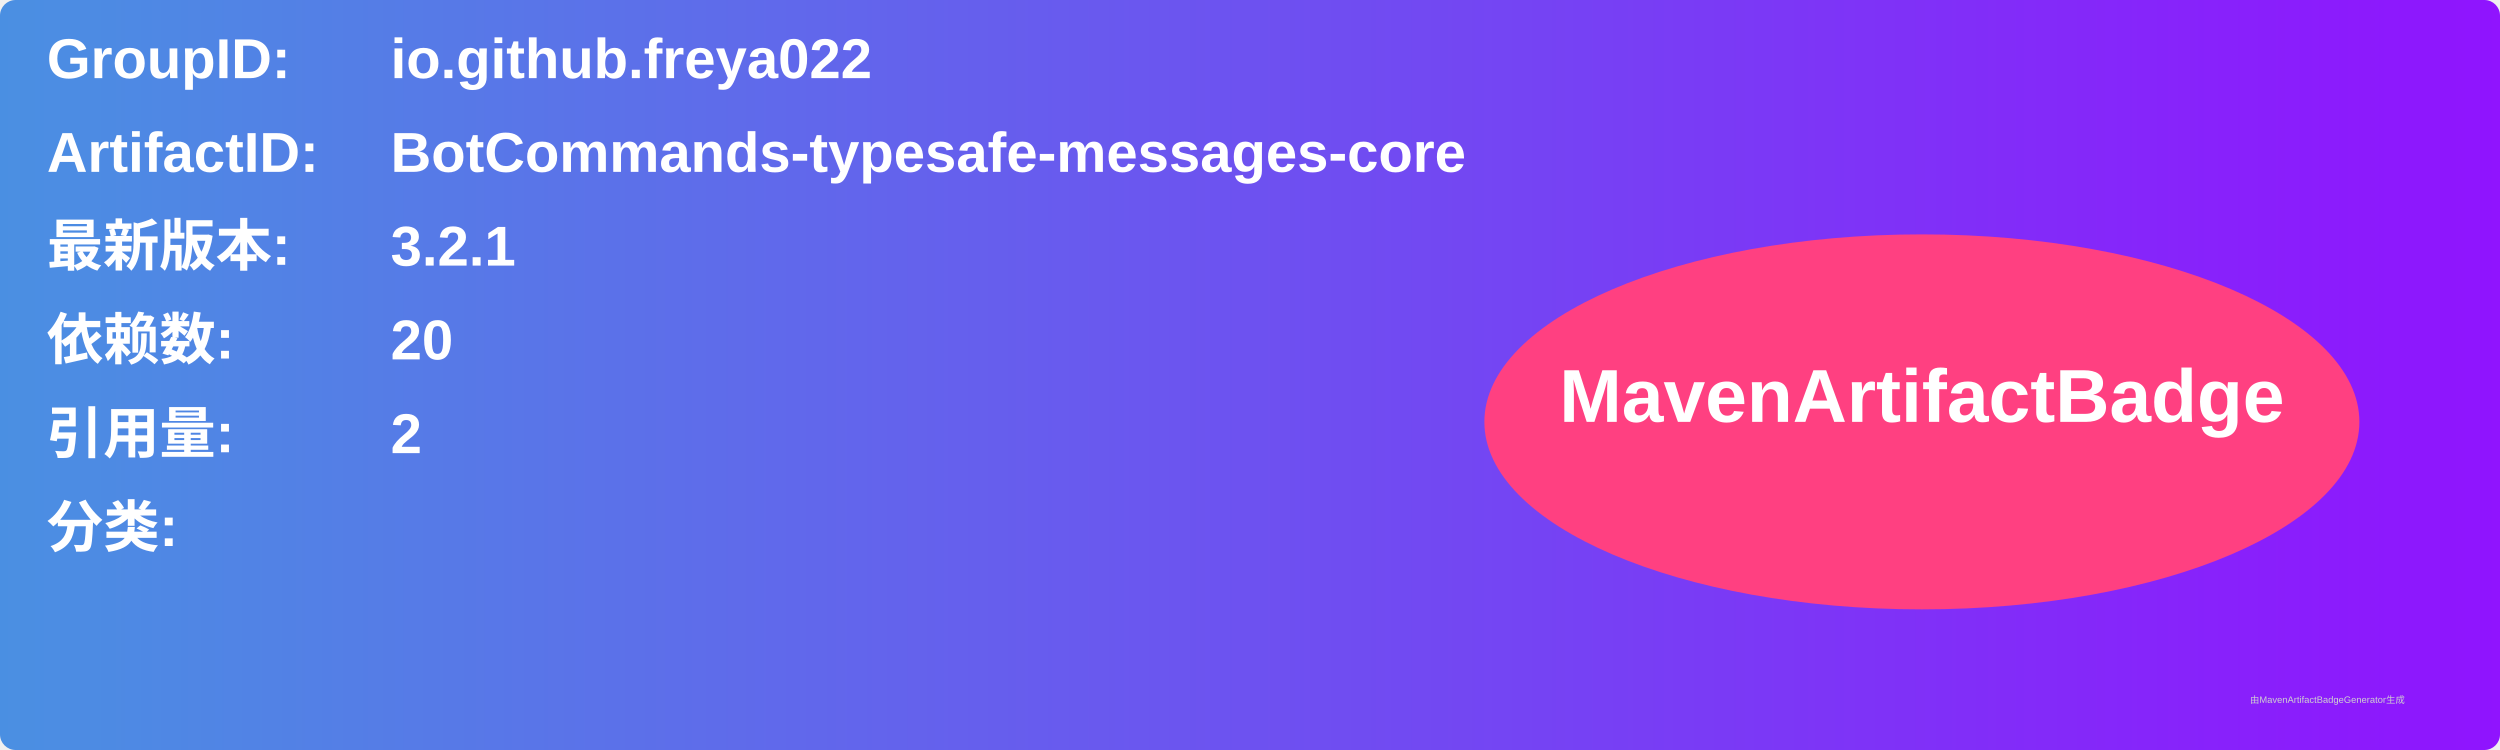
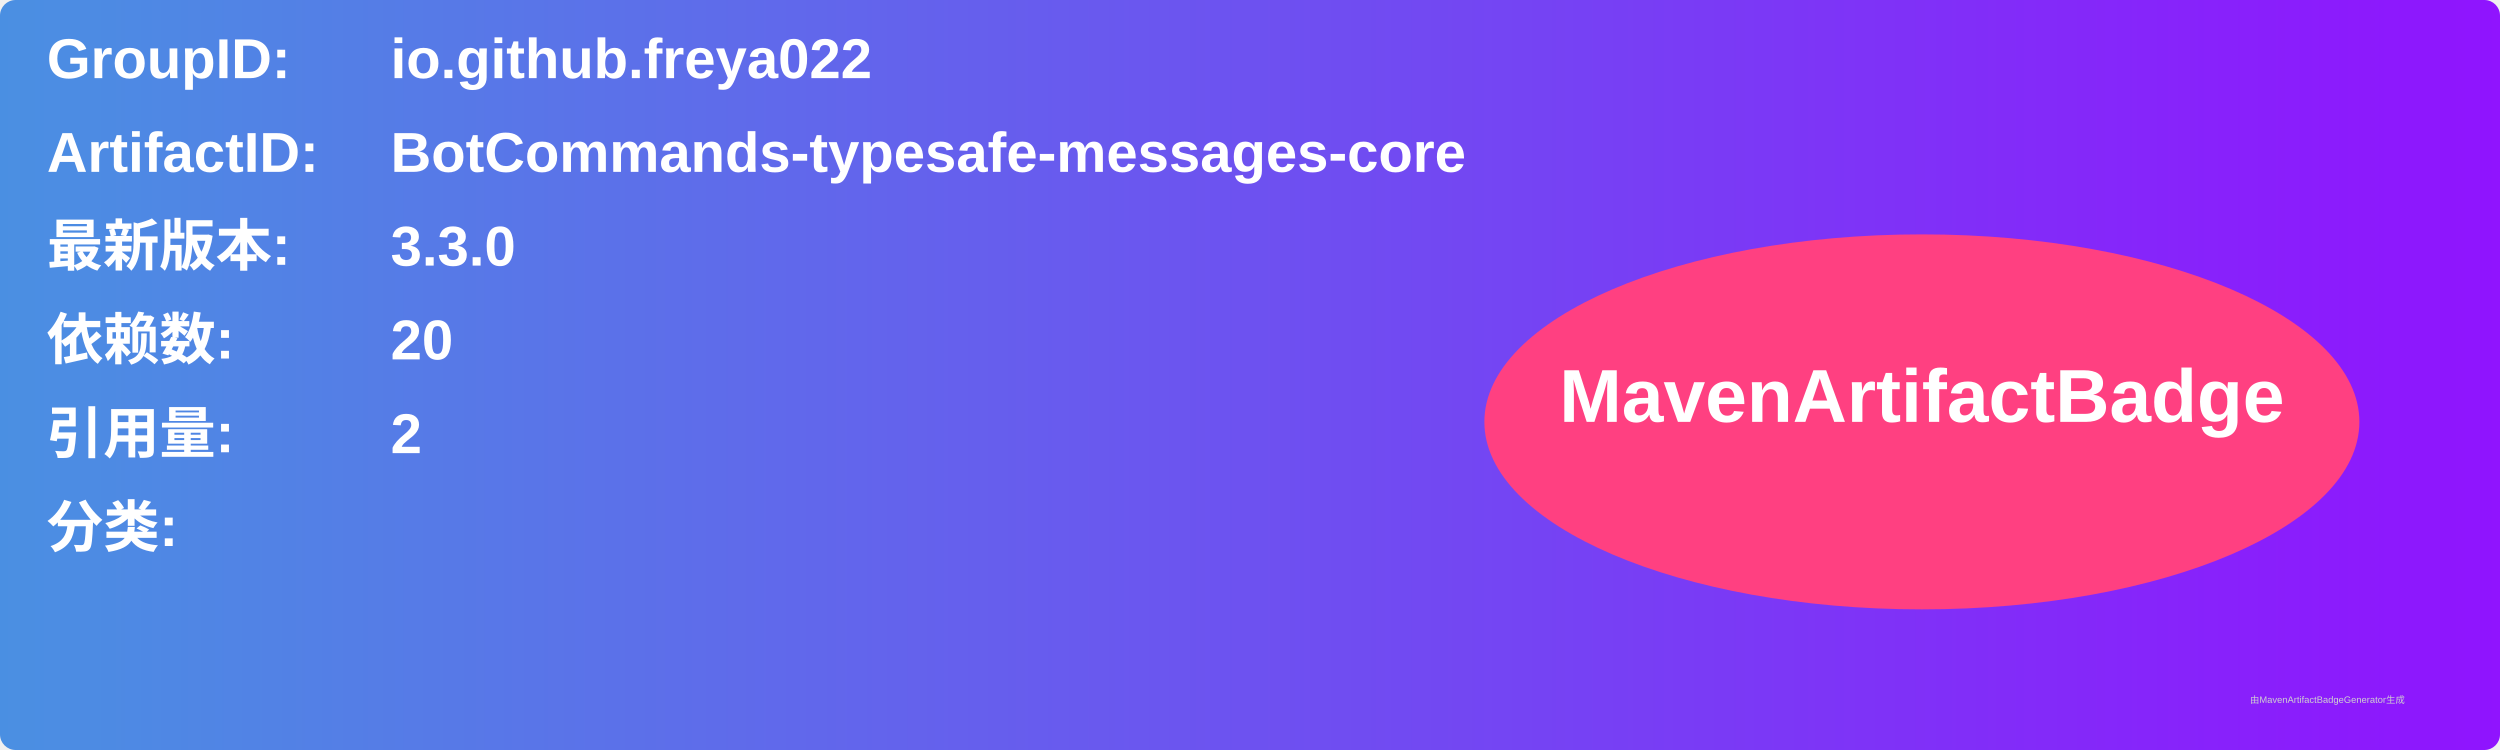
<svg xmlns="http://www.w3.org/2000/svg" width="800" height="240" viewBox="0 0 800 240">
  <linearGradient id="grad" x1="0%" y1="0%" x2="100%" y2="0%">
    <stop offset="0%" stop-color="#4a90e2" />
    <stop offset="100%" stop-color="#9013fe" />
  </linearGradient>
  <rect width="100%" height="100%" rx="5" ry="5" fill="url(#grad)" />
  <g transform="translate(15, 15)">
    <text x="0" y="10" font-family="Arial" font-size="18" fill="white" font-weight="bold" width="260">GroupID:</text>
    <text x="110" y="10" font-family="Arial" font-size="18" fill="white" font-weight="bold" width="460">io.github.freya022</text>
    <text x="0" y="40" font-family="Arial" font-size="18" fill="white" font-weight="bold" width="260">ArtifactID:</text>
    <text x="110" y="40" font-family="Arial" font-size="18" fill="white" font-weight="bold" width="460">BotCommands-typesafe-messages-core</text>
    <text x="0" y="70" font-family="Arial" font-size="18" fill="white" font-weight="bold">最新版本:</text>
    <text x="110" y="70" font-family="Arial" font-size="18" fill="white" font-weight="bold">
-       <tspan font-weight="bold">3.2.1</tspan>
+       <tspan font-weight="bold">3.3.0</tspan>
    </text>
    <text x="0" y="100" font-family="Arial" font-size="18" fill="white" font-weight="bold">依赖数: </text>
    <text x="110" y="100" font-family="Arial" font-size="18" fill="white">
      <tspan font-weight="bold">20</tspan>
    </text>
    <text x="0" y="130" font-family="Arial" font-size="18" fill="white" font-weight="bold">引用量: </text>
    <text x="110" y="130" font-family="Arial" font-size="18" fill="white">
      <tspan font-weight="bold">2</tspan>
    </text>
    <text x="0" y="160" font-family="Arial" font-size="18" fill="white" font-weight="bold">分类:</text>
    <text x="10" y="190" font-family="Arial" font-size="10" fill="white">
      <tspan font-weight="bold" />
    </text>
    <ellipse cx="600" cy="120" rx="140" ry="60" fill="#ff4081" />
    <text x="600" y="120" text-anchor="middle" font-family="Arial" font-size="24" fill="white" font-weight="bold">MavenArtifactBadge</text>
  </g>
  <text x="720" y="225" font-family="Arial" font-size="3" fill="#d0d0d0">由MavenArtifactBadgeGenerator生成</text>
</svg>
